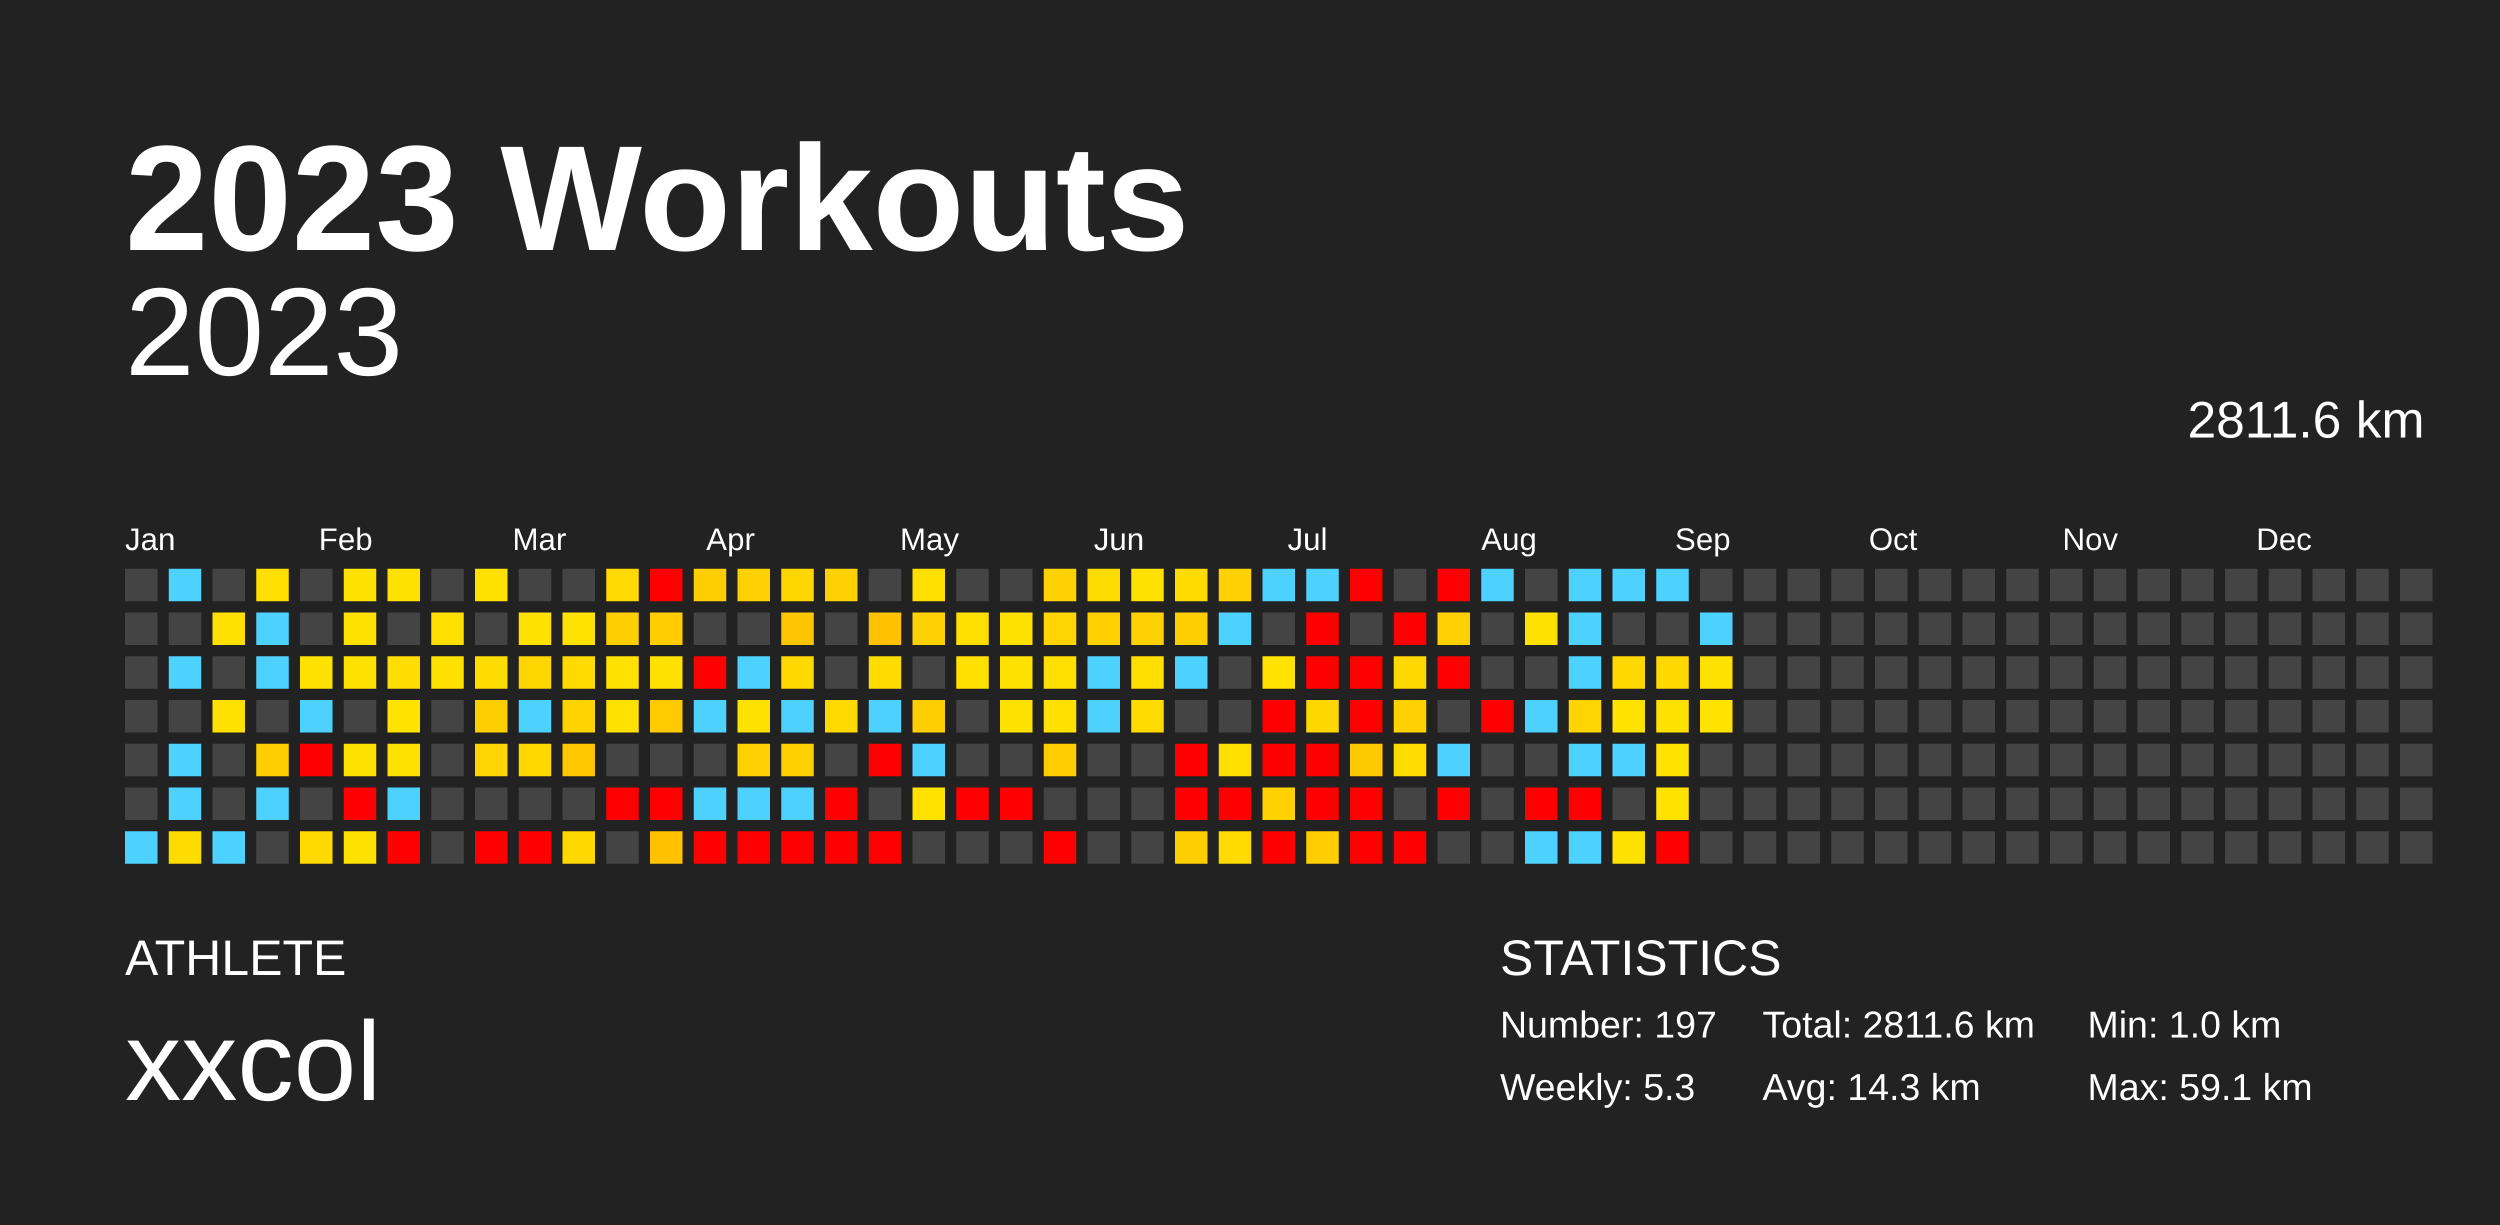
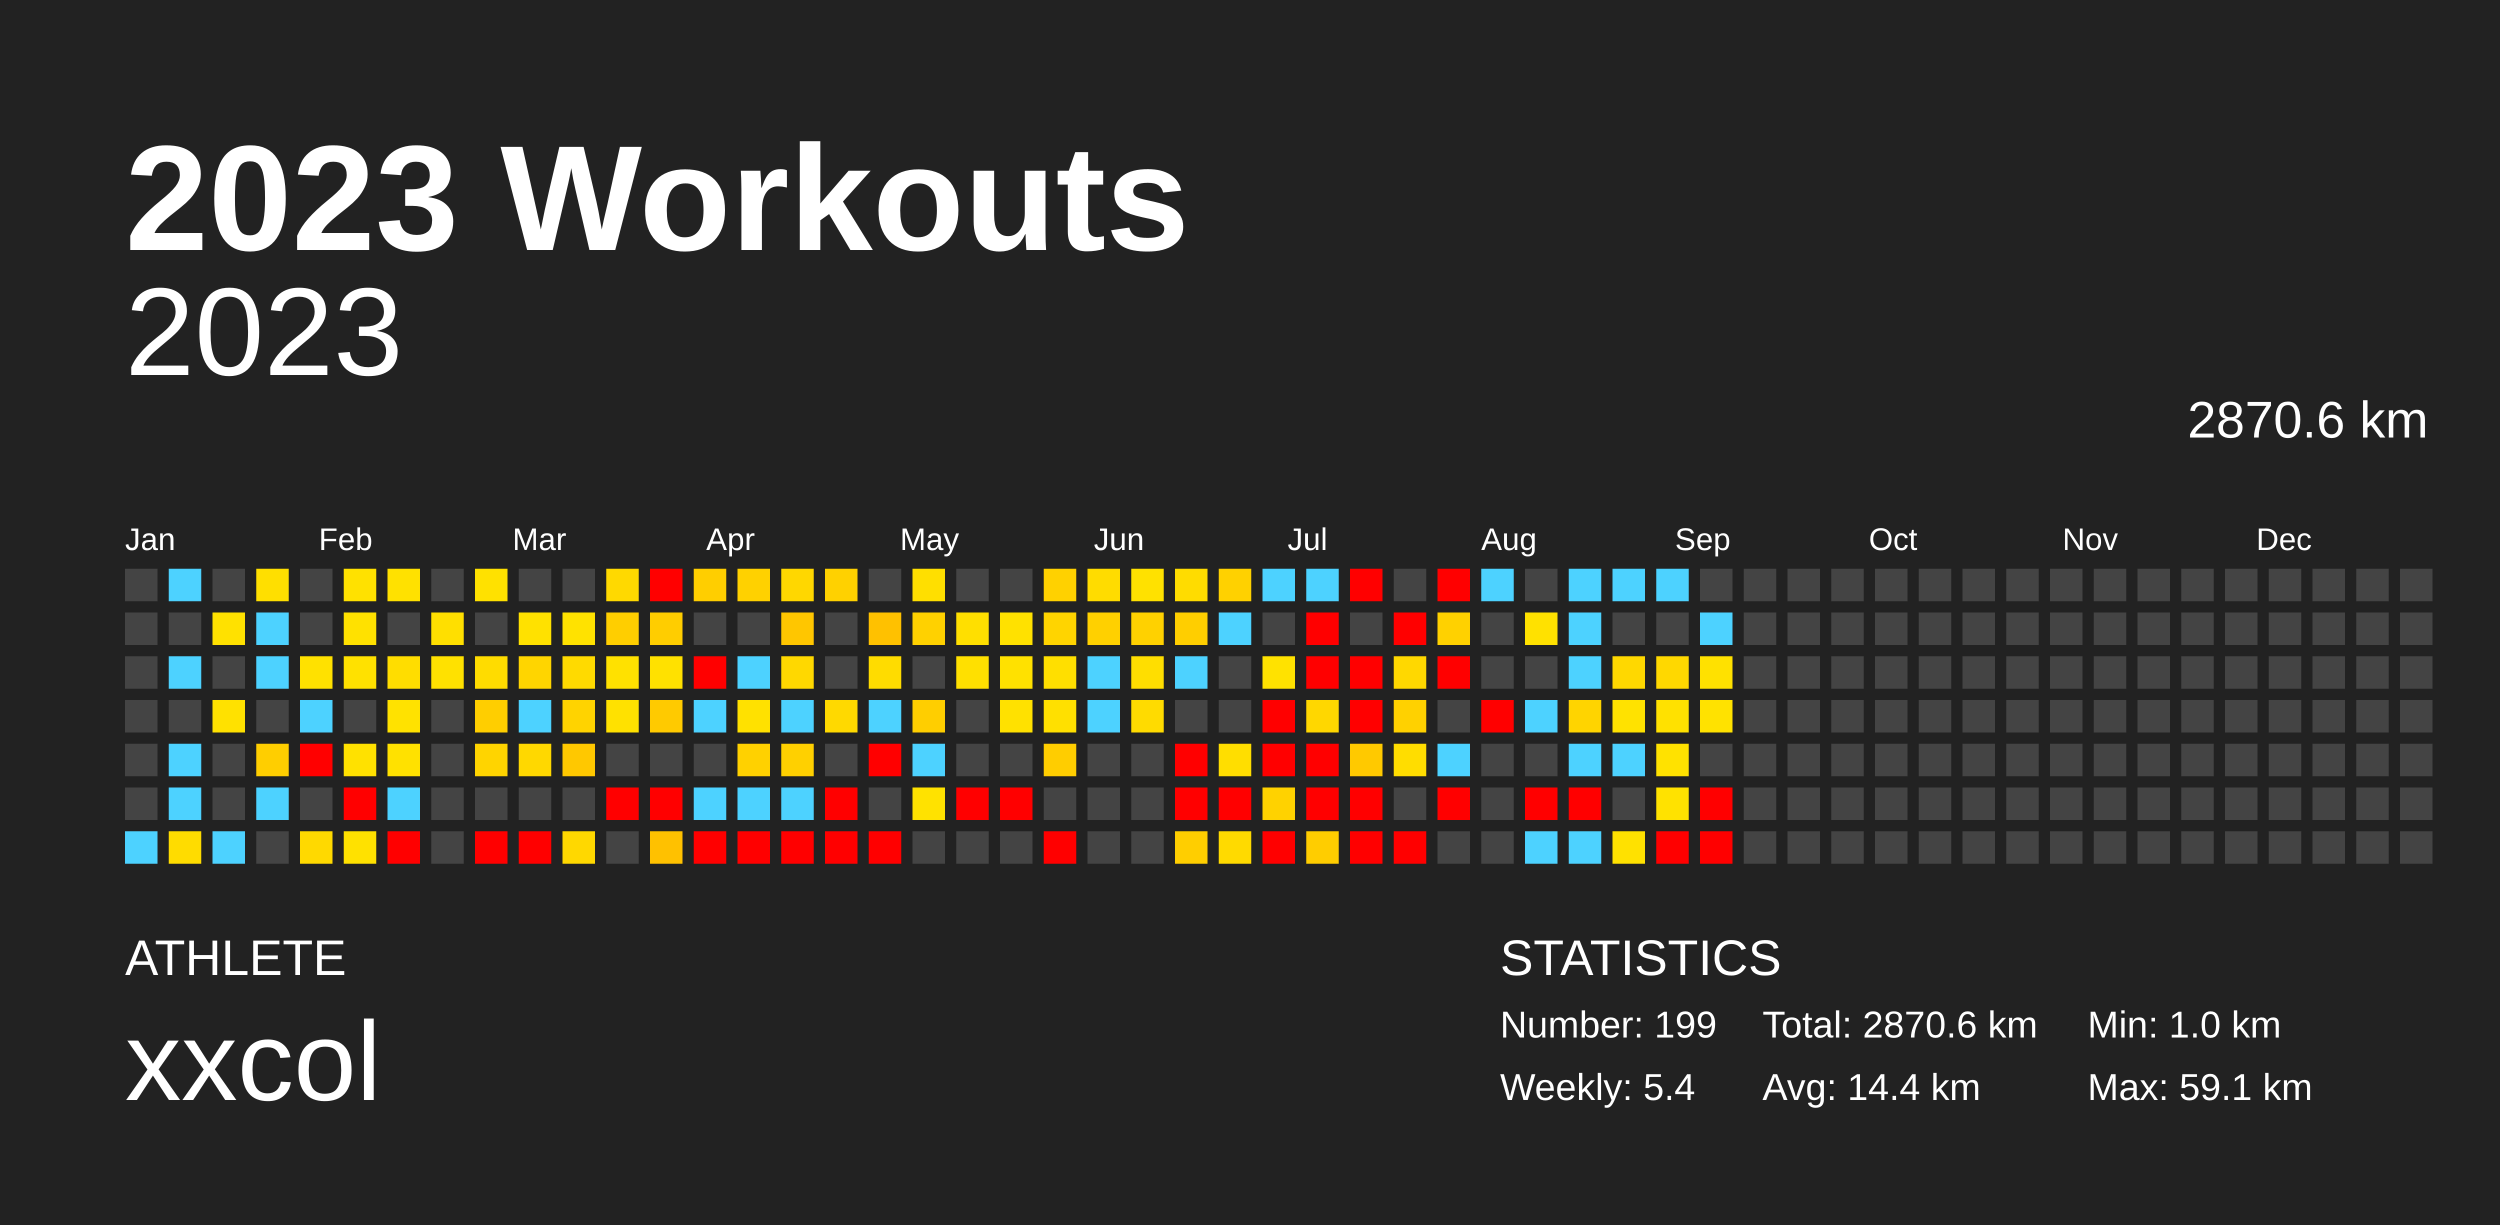
<svg xmlns="http://www.w3.org/2000/svg" baseProfile="full" height="98mm" version="1.1" viewBox="0,0,200,98" width="200mm">
  <defs />
  <rect fill="#222222" height="98" width="200" x="0" y="0" />
  <text fill="#FFFFFF" style="font-size:12px; font-family:Arial; font-weight:bold;" x="10" y="20">2023 Workouts</text>
  <text fill="#FFFFFF" style="font-size:4px; font-family:Arial" x="10" y="78">ATHLETE</text>
  <text fill="#FFFFFF" style="font-size:9px; font-family:Arial" x="10" y="88">xxcol</text>
  <text fill="#FFFFFF" style="font-size:4px; font-family:Arial" x="120" y="78">STATISTICS</text>
-   <text fill="#FFFFFF" style="font-size:3px; font-family:Arial" x="120" y="83">Number: 197</text>
-   <text fill="#FFFFFF" style="font-size:3px; font-family:Arial" x="120" y="88">Weekly: 5.3</text>
-   <text fill="#FFFFFF" style="font-size:3px; font-family:Arial" x="141" y="83">Total: 2811.6 km</text>
-   <text fill="#FFFFFF" style="font-size:3px; font-family:Arial" x="141" y="88">Avg: 14.3 km</text>
+   <text fill="#FFFFFF" style="font-size:3px; font-family:Arial" x="120" y="83">Number: 199</text>
+   <text fill="#FFFFFF" style="font-size:3px; font-family:Arial" x="120" y="88">Weekly: 5.4</text>
+   <text fill="#FFFFFF" style="font-size:3px; font-family:Arial" x="141" y="83">Total: 2870.6 km</text>
+   <text fill="#FFFFFF" style="font-size:3px; font-family:Arial" x="141" y="88">Avg: 14.4 km</text>
  <text fill="#FFFFFF" style="font-size:3px; font-family:Arial" x="167" y="83">Min: 1.0 km</text>
  <text fill="#FFFFFF" style="font-size:3px; font-family:Arial" x="167" y="88">Max: 59.1 km</text>
  <text alignment-baseline="hanging" fill="#FFFFFF" style="font-size:10.0px; font-family:Arial;" x="10" y="30">2023</text>
-   <text alignment-baseline="hanging" fill="#FFFFFF" style="font-size:4.125px; font-family:Arial;" x="175" y="35">2811.6 km</text>
+   <text alignment-baseline="hanging" fill="#FFFFFF" style="font-size:4.125px; font-family:Arial;" x="175" y="35">2870.6 km</text>
  <text fill="#FFFFFF" style="font-size:2.5px; font-family:Arial" x="10.0" y="44">Jan</text>
  <text fill="#FFFFFF" style="font-size:2.5px; font-family:Arial" x="25.5" y="44">Feb</text>
  <text fill="#FFFFFF" style="font-size:2.5px; font-family:Arial" x="41.0" y="44">Mar</text>
  <text fill="#FFFFFF" style="font-size:2.5px; font-family:Arial" x="56.5" y="44">Apr</text>
  <text fill="#FFFFFF" style="font-size:2.5px; font-family:Arial" x="72.0" y="44">May</text>
  <text fill="#FFFFFF" style="font-size:2.5px; font-family:Arial" x="87.5" y="44">Jun</text>
  <text fill="#FFFFFF" style="font-size:2.5px; font-family:Arial" x="103.0" y="44">Jul</text>
  <text fill="#FFFFFF" style="font-size:2.5px; font-family:Arial" x="118.5" y="44">Aug</text>
  <text fill="#FFFFFF" style="font-size:2.5px; font-family:Arial" x="134.0" y="44">Sep</text>
  <text fill="#FFFFFF" style="font-size:2.5px; font-family:Arial" x="149.5" y="44">Oct</text>
  <text fill="#FFFFFF" style="font-size:2.5px; font-family:Arial" x="165.0" y="44">Nov</text>
  <text fill="#FFFFFF" style="font-size:2.5px; font-family:Arial" x="180.5" y="44">Dec</text>
  <rect fill="#444444" height="2.6" width="2.6" x="10.0" y="45.5" />
  <rect fill="#444444" height="2.6" width="2.6" x="10.0" y="49.0" />
  <rect fill="#444444" height="2.6" width="2.6" x="10.0" y="52.5" />
  <rect fill="#444444" height="2.6" width="2.6" x="10.0" y="56.0" />
  <rect fill="#444444" height="2.6" width="2.6" x="10.0" y="59.5" />
  <rect fill="#444444" height="2.6" width="2.6" x="10.0" y="63.0" />
  <rect fill="#4dd2ff" height="2.6" width="2.6" x="10.0" y="66.5" />
  <rect fill="#4dd2ff" height="2.6" width="2.6" x="13.5" y="45.5" />
  <rect fill="#444444" height="2.6" width="2.6" x="13.5" y="49.0" />
  <rect fill="#4dd2ff" height="2.6" width="2.6" x="13.5" y="52.5" />
  <rect fill="#444444" height="2.6" width="2.6" x="13.5" y="56.0" />
  <rect fill="#4dd2ff" height="2.6" width="2.6" x="13.5" y="59.5" />
  <rect fill="#4dd2ff" height="2.6" width="2.6" x="13.5" y="63.0" />
  <rect fill="#ffdc00" height="2.6" width="2.6" x="13.5" y="66.5" />
  <rect fill="#444444" height="2.6" width="2.6" x="17.0" y="45.5" />
  <rect fill="#ffe100" height="2.6" width="2.6" x="17.0" y="49.0" />
  <rect fill="#444444" height="2.6" width="2.6" x="17.0" y="52.5" />
  <rect fill="#ffe100" height="2.6" width="2.6" x="17.0" y="56.0" />
  <rect fill="#444444" height="2.6" width="2.6" x="17.0" y="59.5" />
  <rect fill="#444444" height="2.6" width="2.6" x="17.0" y="63.0" />
  <rect fill="#4dd2ff" height="2.6" width="2.6" x="17.0" y="66.5" />
  <rect fill="#ffdf00" height="2.6" width="2.6" x="20.5" y="45.5" />
  <rect fill="#4dd2ff" height="2.6" width="2.6" x="20.5" y="49.0" />
  <rect fill="#4dd2ff" height="2.6" width="2.6" x="20.5" y="52.5" />
  <rect fill="#444444" height="2.6" width="2.6" x="20.5" y="56.0" />
  <rect fill="#ffce00" height="2.6" width="2.6" x="20.5" y="59.5" />
  <rect fill="#4dd2ff" height="2.6" width="2.6" x="20.5" y="63.0" />
  <rect fill="#444444" height="2.6" width="2.6" x="20.5" y="66.5" />
  <rect fill="#444444" height="2.6" width="2.6" x="24.0" y="45.5" />
  <rect fill="#444444" height="2.6" width="2.6" x="24.0" y="49.0" />
  <rect fill="#ffe100" height="2.6" width="2.6" x="24.0" y="52.5" />
  <rect fill="#4dd2ff" height="2.6" width="2.6" x="24.0" y="56.0" />
  <rect fill="red" height="2.6" width="2.6" x="24.0" y="59.5" />
  <rect fill="#444444" height="2.6" width="2.6" x="24.0" y="63.0" />
  <rect fill="#ffd900" height="2.6" width="2.6" x="24.0" y="66.5" />
  <rect fill="#ffe100" height="2.6" width="2.6" x="27.5" y="45.5" />
  <rect fill="#ffe100" height="2.6" width="2.6" x="27.5" y="49.0" />
  <rect fill="#ffe100" height="2.6" width="2.6" x="27.5" y="52.5" />
  <rect fill="#444444" height="2.6" width="2.6" x="27.5" y="56.0" />
  <rect fill="#ffe100" height="2.6" width="2.6" x="27.5" y="59.5" />
  <rect fill="red" height="2.6" width="2.6" x="27.5" y="63.0" />
  <rect fill="#ffe100" height="2.6" width="2.6" x="27.5" y="66.5" />
  <rect fill="#ffe100" height="2.6" width="2.6" x="31.0" y="45.5" />
  <rect fill="#444444" height="2.6" width="2.6" x="31.0" y="49.0" />
  <rect fill="#ffdd00" height="2.6" width="2.6" x="31.0" y="52.5" />
  <rect fill="#ffe200" height="2.6" width="2.6" x="31.0" y="56.0" />
  <rect fill="#ffe100" height="2.6" width="2.6" x="31.0" y="59.5" />
  <rect fill="#4dd2ff" height="2.6" width="2.6" x="31.0" y="63.0" />
  <rect fill="red" height="2.6" width="2.6" x="31.0" y="66.5" />
  <rect fill="#444444" height="2.6" width="2.6" x="34.5" y="45.5" />
  <rect fill="#ffdf00" height="2.6" width="2.6" x="34.5" y="49.0" />
  <rect fill="#ffe100" height="2.6" width="2.6" x="34.5" y="52.5" />
  <rect fill="#444444" height="2.6" width="2.6" x="34.5" y="56.0" />
  <rect fill="#444444" height="2.6" width="2.6" x="34.5" y="59.5" />
  <rect fill="#444444" height="2.6" width="2.6" x="34.5" y="63.0" />
  <rect fill="#444444" height="2.6" width="2.6" x="34.5" y="66.5" />
  <rect fill="#ffe100" height="2.6" width="2.6" x="38.0" y="45.5" />
  <rect fill="#444444" height="2.6" width="2.6" x="38.0" y="49.0" />
  <rect fill="#ffdc00" height="2.6" width="2.6" x="38.0" y="52.5" />
  <rect fill="#ffce00" height="2.6" width="2.6" x="38.0" y="56.0" />
  <rect fill="#ffd400" height="2.6" width="2.6" x="38.0" y="59.5" />
  <rect fill="#444444" height="2.6" width="2.6" x="38.0" y="63.0" />
  <rect fill="red" height="2.6" width="2.6" x="38.0" y="66.5" />
  <rect fill="#444444" height="2.6" width="2.6" x="41.5" y="45.5" />
  <rect fill="#ffe100" height="2.6" width="2.6" x="41.5" y="49.0" />
  <rect fill="#ffd500" height="2.6" width="2.6" x="41.5" y="52.5" />
  <rect fill="#4dd2ff" height="2.6" width="2.6" x="41.5" y="56.0" />
  <rect fill="#ffd800" height="2.6" width="2.6" x="41.5" y="59.5" />
  <rect fill="#444444" height="2.6" width="2.6" x="41.5" y="63.0" />
  <rect fill="red" height="2.6" width="2.6" x="41.5" y="66.5" />
  <rect fill="#444444" height="2.6" width="2.6" x="45.0" y="45.5" />
  <rect fill="#ffe200" height="2.6" width="2.6" x="45.0" y="49.0" />
  <rect fill="#ffda00" height="2.6" width="2.6" x="45.0" y="52.5" />
  <rect fill="#ffd300" height="2.6" width="2.6" x="45.0" y="56.0" />
  <rect fill="#ffc800" height="2.6" width="2.6" x="45.0" y="59.5" />
  <rect fill="#444444" height="2.6" width="2.6" x="45.0" y="63.0" />
  <rect fill="#ffd800" height="2.6" width="2.6" x="45.0" y="66.5" />
  <rect fill="#ffd900" height="2.6" width="2.6" x="48.5" y="45.5" />
  <rect fill="#ffce00" height="2.6" width="2.6" x="48.5" y="49.0" />
  <rect fill="#ffe100" height="2.6" width="2.6" x="48.5" y="52.5" />
  <rect fill="#ffe100" height="2.6" width="2.6" x="48.5" y="56.0" />
  <rect fill="#444444" height="2.6" width="2.6" x="48.5" y="59.5" />
  <rect fill="red" height="2.6" width="2.6" x="48.5" y="63.0" />
  <rect fill="#444444" height="2.6" width="2.6" x="48.5" y="66.5" />
  <rect fill="red" height="2.6" width="2.6" x="52.0" y="45.5" />
  <rect fill="#ffcd00" height="2.6" width="2.6" x="52.0" y="49.0" />
  <rect fill="#ffe100" height="2.6" width="2.6" x="52.0" y="52.5" />
  <rect fill="#ffca00" height="2.6" width="2.6" x="52.0" y="56.0" />
  <rect fill="#444444" height="2.6" width="2.6" x="52.0" y="59.5" />
  <rect fill="red" height="2.6" width="2.6" x="52.0" y="63.0" />
  <rect fill="#ffc100" height="2.6" width="2.6" x="52.0" y="66.5" />
  <rect fill="#ffce00" height="2.6" width="2.6" x="55.5" y="45.5" />
  <rect fill="#444444" height="2.6" width="2.6" x="55.5" y="49.0" />
  <rect fill="red" height="2.6" width="2.6" x="55.5" y="52.5" />
  <rect fill="#4dd2ff" height="2.6" width="2.6" x="55.5" y="56.0" />
  <rect fill="#444444" height="2.6" width="2.6" x="55.5" y="59.5" />
  <rect fill="#4dd2ff" height="2.6" width="2.6" x="55.5" y="63.0" />
  <rect fill="red" height="2.6" width="2.6" x="55.5" y="66.5" />
  <rect fill="#ffd100" height="2.6" width="2.6" x="59.0" y="45.5" />
  <rect fill="#444444" height="2.6" width="2.6" x="59.0" y="49.0" />
  <rect fill="#4dd2ff" height="2.6" width="2.6" x="59.0" y="52.5" />
  <rect fill="#ffe100" height="2.6" width="2.6" x="59.0" y="56.0" />
  <rect fill="#ffd100" height="2.6" width="2.6" x="59.0" y="59.5" />
  <rect fill="#4dd2ff" height="2.6" width="2.6" x="59.0" y="63.0" />
  <rect fill="red" height="2.6" width="2.6" x="59.0" y="66.5" />
  <rect fill="#ffd700" height="2.6" width="2.6" x="62.5" y="45.5" />
  <rect fill="#ffc600" height="2.6" width="2.6" x="62.5" y="49.0" />
  <rect fill="#ffd800" height="2.6" width="2.6" x="62.5" y="52.5" />
  <rect fill="#4dd2ff" height="2.6" width="2.6" x="62.5" y="56.0" />
  <rect fill="#ffd000" height="2.6" width="2.6" x="62.5" y="59.5" />
  <rect fill="#4dd2ff" height="2.6" width="2.6" x="62.5" y="63.0" />
  <rect fill="red" height="2.6" width="2.6" x="62.5" y="66.5" />
  <rect fill="#ffd100" height="2.6" width="2.6" x="66.0" y="45.5" />
  <rect fill="#444444" height="2.6" width="2.6" x="66.0" y="49.0" />
  <rect fill="#444444" height="2.6" width="2.6" x="66.0" y="52.5" />
  <rect fill="#ffd900" height="2.6" width="2.6" x="66.0" y="56.0" />
  <rect fill="#444444" height="2.6" width="2.6" x="66.0" y="59.5" />
  <rect fill="red" height="2.6" width="2.6" x="66.0" y="63.0" />
  <rect fill="red" height="2.6" width="2.6" x="66.0" y="66.5" />
  <rect fill="#444444" height="2.6" width="2.6" x="69.5" y="45.5" />
  <rect fill="#ffc100" height="2.6" width="2.6" x="69.5" y="49.0" />
  <rect fill="#ffdc00" height="2.6" width="2.6" x="69.5" y="52.5" />
  <rect fill="#4dd2ff" height="2.6" width="2.6" x="69.5" y="56.0" />
  <rect fill="red" height="2.6" width="2.6" x="69.5" y="59.5" />
  <rect fill="#444444" height="2.6" width="2.6" x="69.5" y="63.0" />
  <rect fill="red" height="2.6" width="2.6" x="69.5" y="66.5" />
  <rect fill="#ffdf00" height="2.6" width="2.6" x="73.0" y="45.5" />
  <rect fill="#ffd100" height="2.6" width="2.6" x="73.0" y="49.0" />
  <rect fill="#444444" height="2.6" width="2.6" x="73.0" y="52.5" />
  <rect fill="#ffce00" height="2.6" width="2.6" x="73.0" y="56.0" />
  <rect fill="#4dd2ff" height="2.6" width="2.6" x="73.0" y="59.5" />
  <rect fill="#ffe200" height="2.6" width="2.6" x="73.0" y="63.0" />
  <rect fill="#444444" height="2.6" width="2.6" x="73.0" y="66.5" />
  <rect fill="#444444" height="2.6" width="2.6" x="76.5" y="45.5" />
  <rect fill="#ffdf00" height="2.6" width="2.6" x="76.5" y="49.0" />
  <rect fill="#ffe000" height="2.6" width="2.6" x="76.5" y="52.5" />
  <rect fill="#444444" height="2.6" width="2.6" x="76.5" y="56.0" />
  <rect fill="#444444" height="2.6" width="2.6" x="76.5" y="59.5" />
  <rect fill="red" height="2.6" width="2.6" x="76.5" y="63.0" />
  <rect fill="#444444" height="2.6" width="2.6" x="76.5" y="66.5" />
  <rect fill="#444444" height="2.6" width="2.6" x="80.0" y="45.5" />
  <rect fill="#ffe100" height="2.6" width="2.6" x="80.0" y="49.0" />
  <rect fill="#ffe100" height="2.6" width="2.6" x="80.0" y="52.5" />
  <rect fill="#ffe100" height="2.6" width="2.6" x="80.0" y="56.0" />
  <rect fill="#444444" height="2.6" width="2.6" x="80.0" y="59.5" />
  <rect fill="red" height="2.6" width="2.6" x="80.0" y="63.0" />
  <rect fill="#444444" height="2.6" width="2.6" x="80.0" y="66.5" />
  <rect fill="#ffd100" height="2.6" width="2.6" x="83.5" y="45.5" />
  <rect fill="#ffd400" height="2.6" width="2.6" x="83.5" y="49.0" />
  <rect fill="#ffdf00" height="2.6" width="2.6" x="83.5" y="52.5" />
  <rect fill="#ffe000" height="2.6" width="2.6" x="83.5" y="56.0" />
  <rect fill="#ffcd00" height="2.6" width="2.6" x="83.5" y="59.5" />
  <rect fill="#444444" height="2.6" width="2.6" x="83.5" y="63.0" />
  <rect fill="red" height="2.6" width="2.6" x="83.5" y="66.5" />
  <rect fill="#ffdc00" height="2.6" width="2.6" x="87.0" y="45.5" />
  <rect fill="#ffd000" height="2.6" width="2.6" x="87.0" y="49.0" />
  <rect fill="#4dd2ff" height="2.6" width="2.6" x="87.0" y="52.5" />
  <rect fill="#4dd2ff" height="2.6" width="2.6" x="87.0" y="56.0" />
  <rect fill="#444444" height="2.6" width="2.6" x="87.0" y="59.5" />
  <rect fill="#444444" height="2.6" width="2.6" x="87.0" y="63.0" />
  <rect fill="#444444" height="2.6" width="2.6" x="87.0" y="66.5" />
  <rect fill="#ffe100" height="2.6" width="2.6" x="90.5" y="45.5" />
  <rect fill="#ffd100" height="2.6" width="2.6" x="90.5" y="49.0" />
  <rect fill="#ffde00" height="2.6" width="2.6" x="90.5" y="52.5" />
  <rect fill="#ffdb00" height="2.6" width="2.6" x="90.5" y="56.0" />
  <rect fill="#444444" height="2.6" width="2.6" x="90.5" y="59.5" />
  <rect fill="#444444" height="2.6" width="2.6" x="90.5" y="63.0" />
  <rect fill="#444444" height="2.6" width="2.6" x="90.5" y="66.5" />
  <rect fill="#ffdc00" height="2.6" width="2.6" x="94.0" y="45.5" />
  <rect fill="#ffce00" height="2.6" width="2.6" x="94.0" y="49.0" />
  <rect fill="#4dd2ff" height="2.6" width="2.6" x="94.0" y="52.5" />
  <rect fill="#444444" height="2.6" width="2.6" x="94.0" y="56.0" />
  <rect fill="red" height="2.6" width="2.6" x="94.0" y="59.5" />
  <rect fill="red" height="2.6" width="2.6" x="94.0" y="63.0" />
  <rect fill="#ffce00" height="2.6" width="2.6" x="94.0" y="66.5" />
  <rect fill="#ffd100" height="2.6" width="2.6" x="97.5" y="45.5" />
  <rect fill="#4dd2ff" height="2.6" width="2.6" x="97.5" y="49.0" />
  <rect fill="#444444" height="2.6" width="2.6" x="97.5" y="52.5" />
  <rect fill="#444444" height="2.6" width="2.6" x="97.5" y="56.0" />
  <rect fill="#ffde00" height="2.6" width="2.6" x="97.5" y="59.5" />
  <rect fill="red" height="2.6" width="2.6" x="97.5" y="63.0" />
  <rect fill="#ffda00" height="2.6" width="2.6" x="97.5" y="66.5" />
  <rect fill="#4dd2ff" height="2.6" width="2.6" x="101.0" y="45.5" />
  <rect fill="#444444" height="2.6" width="2.6" x="101.0" y="49.0" />
  <rect fill="#ffe200" height="2.6" width="2.6" x="101.0" y="52.5" />
  <rect fill="red" height="2.6" width="2.6" x="101.0" y="56.0" />
  <rect fill="red" height="2.6" width="2.6" x="101.0" y="59.5" />
  <rect fill="#ffd200" height="2.6" width="2.6" x="101.0" y="63.0" />
  <rect fill="red" height="2.6" width="2.6" x="101.0" y="66.5" />
  <rect fill="#4dd2ff" height="2.6" width="2.6" x="104.5" y="45.5" />
  <rect fill="red" height="2.6" width="2.6" x="104.5" y="49.0" />
  <rect fill="red" height="2.6" width="2.6" x="104.5" y="52.5" />
  <rect fill="#ffd700" height="2.6" width="2.6" x="104.5" y="56.0" />
  <rect fill="red" height="2.6" width="2.6" x="104.5" y="59.5" />
  <rect fill="red" height="2.6" width="2.6" x="104.5" y="63.0" />
  <rect fill="#ffcd00" height="2.6" width="2.6" x="104.5" y="66.5" />
  <rect fill="red" height="2.6" width="2.6" x="108.0" y="45.5" />
  <rect fill="#444444" height="2.6" width="2.6" x="108.0" y="49.0" />
  <rect fill="red" height="2.6" width="2.6" x="108.0" y="52.5" />
  <rect fill="red" height="2.6" width="2.6" x="108.0" y="56.0" />
  <rect fill="#ffc900" height="2.6" width="2.6" x="108.0" y="59.5" />
  <rect fill="red" height="2.6" width="2.6" x="108.0" y="63.0" />
  <rect fill="red" height="2.6" width="2.6" x="108.0" y="66.5" />
  <rect fill="#444444" height="2.6" width="2.6" x="111.5" y="45.5" />
  <rect fill="red" height="2.6" width="2.6" x="111.5" y="49.0" />
  <rect fill="#ffd800" height="2.6" width="2.6" x="111.5" y="52.5" />
  <rect fill="#ffd100" height="2.6" width="2.6" x="111.5" y="56.0" />
  <rect fill="#ffdd00" height="2.6" width="2.6" x="111.5" y="59.5" />
  <rect fill="#444444" height="2.6" width="2.6" x="111.5" y="63.0" />
  <rect fill="red" height="2.6" width="2.6" x="111.5" y="66.5" />
  <rect fill="red" height="2.6" width="2.6" x="115.0" y="45.5" />
  <rect fill="#ffd100" height="2.6" width="2.6" x="115.0" y="49.0" />
  <rect fill="red" height="2.6" width="2.6" x="115.0" y="52.5" />
  <rect fill="#444444" height="2.6" width="2.6" x="115.0" y="56.0" />
  <rect fill="#4dd2ff" height="2.6" width="2.6" x="115.0" y="59.5" />
  <rect fill="red" height="2.6" width="2.6" x="115.0" y="63.0" />
  <rect fill="#444444" height="2.6" width="2.6" x="115.0" y="66.5" />
  <rect fill="#4dd2ff" height="2.6" width="2.6" x="118.5" y="45.5" />
  <rect fill="#444444" height="2.6" width="2.6" x="118.5" y="49.0" />
  <rect fill="#444444" height="2.6" width="2.6" x="118.5" y="52.5" />
  <rect fill="red" height="2.6" width="2.6" x="118.5" y="56.0" />
  <rect fill="#444444" height="2.6" width="2.6" x="118.5" y="59.5" />
  <rect fill="#444444" height="2.6" width="2.6" x="118.5" y="63.0" />
  <rect fill="#444444" height="2.6" width="2.6" x="118.5" y="66.5" />
  <rect fill="#444444" height="2.6" width="2.6" x="122.0" y="45.5" />
  <rect fill="#ffe100" height="2.6" width="2.6" x="122.0" y="49.0" />
  <rect fill="#444444" height="2.6" width="2.6" x="122.0" y="52.5" />
  <rect fill="#4dd2ff" height="2.6" width="2.6" x="122.0" y="56.0" />
  <rect fill="#444444" height="2.6" width="2.6" x="122.0" y="59.5" />
  <rect fill="red" height="2.6" width="2.6" x="122.0" y="63.0" />
  <rect fill="#4dd2ff" height="2.6" width="2.6" x="122.0" y="66.5" />
  <rect fill="#4dd2ff" height="2.6" width="2.6" x="125.5" y="45.5" />
  <rect fill="#4dd2ff" height="2.6" width="2.6" x="125.5" y="49.0" />
  <rect fill="#4dd2ff" height="2.6" width="2.6" x="125.5" y="52.5" />
  <rect fill="#ffd400" height="2.6" width="2.6" x="125.5" y="56.0" />
  <rect fill="#4dd2ff" height="2.6" width="2.6" x="125.5" y="59.5" />
  <rect fill="red" height="2.6" width="2.6" x="125.5" y="63.0" />
  <rect fill="#4dd2ff" height="2.6" width="2.6" x="125.5" y="66.5" />
  <rect fill="#4dd2ff" height="2.6" width="2.6" x="129.0" y="45.5" />
  <rect fill="#444444" height="2.6" width="2.6" x="129.0" y="49.0" />
  <rect fill="#ffd800" height="2.6" width="2.6" x="129.0" y="52.5" />
  <rect fill="#ffe200" height="2.6" width="2.6" x="129.0" y="56.0" />
  <rect fill="#4dd2ff" height="2.6" width="2.6" x="129.0" y="59.5" />
  <rect fill="#444444" height="2.6" width="2.6" x="129.0" y="63.0" />
  <rect fill="#ffe100" height="2.6" width="2.6" x="129.0" y="66.5" />
  <rect fill="#4dd2ff" height="2.6" width="2.6" x="132.5" y="45.5" />
  <rect fill="#444444" height="2.6" width="2.6" x="132.5" y="49.0" />
  <rect fill="#ffd800" height="2.6" width="2.6" x="132.5" y="52.5" />
  <rect fill="#ffe100" height="2.6" width="2.6" x="132.5" y="56.0" />
  <rect fill="#ffe200" height="2.6" width="2.6" x="132.5" y="59.5" />
  <rect fill="#ffe200" height="2.6" width="2.6" x="132.5" y="63.0" />
  <rect fill="red" height="2.6" width="2.6" x="132.5" y="66.5" />
  <rect fill="#444444" height="2.6" width="2.6" x="136.0" y="45.5" />
  <rect fill="#4dd2ff" height="2.6" width="2.6" x="136.0" y="49.0" />
  <rect fill="#ffe100" height="2.6" width="2.6" x="136.0" y="52.5" />
  <rect fill="#ffe200" height="2.6" width="2.6" x="136.0" y="56.0" />
  <rect fill="#444444" height="2.6" width="2.6" x="136.0" y="59.5" />
-   <rect fill="#444444" height="2.6" width="2.6" x="136.0" y="63.0" />
-   <rect fill="#444444" height="2.6" width="2.6" x="136.0" y="66.5" />
+   <rect fill="red" height="2.6" width="2.6" x="136.0" y="63.0" />
+   <rect fill="red" height="2.6" width="2.6" x="136.0" y="66.5" />
  <rect fill="#444444" height="2.6" width="2.6" x="139.5" y="45.5" />
  <rect fill="#444444" height="2.6" width="2.6" x="139.5" y="49.0" />
  <rect fill="#444444" height="2.6" width="2.6" x="139.5" y="52.5" />
  <rect fill="#444444" height="2.6" width="2.6" x="139.5" y="56.0" />
  <rect fill="#444444" height="2.6" width="2.6" x="139.5" y="59.5" />
  <rect fill="#444444" height="2.6" width="2.6" x="139.5" y="63.0" />
  <rect fill="#444444" height="2.6" width="2.6" x="139.5" y="66.5" />
  <rect fill="#444444" height="2.6" width="2.6" x="143.0" y="45.5" />
  <rect fill="#444444" height="2.6" width="2.6" x="143.0" y="49.0" />
  <rect fill="#444444" height="2.6" width="2.6" x="143.0" y="52.5" />
  <rect fill="#444444" height="2.6" width="2.6" x="143.0" y="56.0" />
  <rect fill="#444444" height="2.6" width="2.6" x="143.0" y="59.5" />
  <rect fill="#444444" height="2.6" width="2.6" x="143.0" y="63.0" />
  <rect fill="#444444" height="2.6" width="2.6" x="143.0" y="66.5" />
  <rect fill="#444444" height="2.6" width="2.6" x="146.5" y="45.5" />
  <rect fill="#444444" height="2.6" width="2.6" x="146.5" y="49.0" />
  <rect fill="#444444" height="2.6" width="2.6" x="146.5" y="52.5" />
  <rect fill="#444444" height="2.6" width="2.6" x="146.5" y="56.0" />
  <rect fill="#444444" height="2.6" width="2.6" x="146.5" y="59.5" />
  <rect fill="#444444" height="2.6" width="2.6" x="146.5" y="63.0" />
  <rect fill="#444444" height="2.6" width="2.6" x="146.5" y="66.5" />
  <rect fill="#444444" height="2.6" width="2.6" x="150.0" y="45.5" />
  <rect fill="#444444" height="2.6" width="2.6" x="150.0" y="49.0" />
  <rect fill="#444444" height="2.6" width="2.6" x="150.0" y="52.5" />
  <rect fill="#444444" height="2.6" width="2.6" x="150.0" y="56.0" />
  <rect fill="#444444" height="2.6" width="2.6" x="150.0" y="59.5" />
  <rect fill="#444444" height="2.6" width="2.6" x="150.0" y="63.0" />
  <rect fill="#444444" height="2.6" width="2.6" x="150.0" y="66.5" />
  <rect fill="#444444" height="2.6" width="2.6" x="153.5" y="45.5" />
  <rect fill="#444444" height="2.6" width="2.6" x="153.5" y="49.0" />
  <rect fill="#444444" height="2.6" width="2.6" x="153.5" y="52.5" />
  <rect fill="#444444" height="2.6" width="2.6" x="153.5" y="56.0" />
  <rect fill="#444444" height="2.6" width="2.6" x="153.5" y="59.5" />
  <rect fill="#444444" height="2.6" width="2.6" x="153.5" y="63.0" />
  <rect fill="#444444" height="2.6" width="2.6" x="153.5" y="66.5" />
  <rect fill="#444444" height="2.6" width="2.6" x="157.0" y="45.5" />
  <rect fill="#444444" height="2.6" width="2.6" x="157.0" y="49.0" />
  <rect fill="#444444" height="2.6" width="2.6" x="157.0" y="52.5" />
  <rect fill="#444444" height="2.6" width="2.6" x="157.0" y="56.0" />
  <rect fill="#444444" height="2.6" width="2.6" x="157.0" y="59.5" />
  <rect fill="#444444" height="2.6" width="2.6" x="157.0" y="63.0" />
  <rect fill="#444444" height="2.6" width="2.6" x="157.0" y="66.5" />
  <rect fill="#444444" height="2.6" width="2.6" x="160.5" y="45.5" />
  <rect fill="#444444" height="2.6" width="2.6" x="160.5" y="49.0" />
  <rect fill="#444444" height="2.6" width="2.6" x="160.5" y="52.5" />
  <rect fill="#444444" height="2.6" width="2.6" x="160.5" y="56.0" />
  <rect fill="#444444" height="2.6" width="2.6" x="160.5" y="59.5" />
  <rect fill="#444444" height="2.6" width="2.6" x="160.5" y="63.0" />
  <rect fill="#444444" height="2.6" width="2.6" x="160.5" y="66.5" />
  <rect fill="#444444" height="2.6" width="2.6" x="164.0" y="45.5" />
  <rect fill="#444444" height="2.6" width="2.6" x="164.0" y="49.0" />
  <rect fill="#444444" height="2.6" width="2.6" x="164.0" y="52.5" />
  <rect fill="#444444" height="2.6" width="2.6" x="164.0" y="56.0" />
  <rect fill="#444444" height="2.6" width="2.6" x="164.0" y="59.5" />
  <rect fill="#444444" height="2.6" width="2.6" x="164.0" y="63.0" />
  <rect fill="#444444" height="2.6" width="2.6" x="164.0" y="66.5" />
  <rect fill="#444444" height="2.6" width="2.6" x="167.5" y="45.5" />
  <rect fill="#444444" height="2.6" width="2.6" x="167.5" y="49.0" />
  <rect fill="#444444" height="2.6" width="2.6" x="167.5" y="52.5" />
  <rect fill="#444444" height="2.6" width="2.6" x="167.5" y="56.0" />
  <rect fill="#444444" height="2.6" width="2.6" x="167.5" y="59.5" />
  <rect fill="#444444" height="2.6" width="2.6" x="167.5" y="63.0" />
  <rect fill="#444444" height="2.6" width="2.6" x="167.5" y="66.5" />
  <rect fill="#444444" height="2.6" width="2.6" x="171.0" y="45.5" />
  <rect fill="#444444" height="2.6" width="2.6" x="171.0" y="49.0" />
  <rect fill="#444444" height="2.6" width="2.6" x="171.0" y="52.5" />
  <rect fill="#444444" height="2.6" width="2.6" x="171.0" y="56.0" />
  <rect fill="#444444" height="2.6" width="2.6" x="171.0" y="59.5" />
  <rect fill="#444444" height="2.6" width="2.6" x="171.0" y="63.0" />
  <rect fill="#444444" height="2.6" width="2.6" x="171.0" y="66.5" />
  <rect fill="#444444" height="2.6" width="2.6" x="174.5" y="45.5" />
  <rect fill="#444444" height="2.6" width="2.6" x="174.5" y="49.0" />
  <rect fill="#444444" height="2.6" width="2.6" x="174.5" y="52.5" />
  <rect fill="#444444" height="2.6" width="2.6" x="174.5" y="56.0" />
  <rect fill="#444444" height="2.6" width="2.6" x="174.5" y="59.5" />
  <rect fill="#444444" height="2.6" width="2.6" x="174.5" y="63.0" />
  <rect fill="#444444" height="2.6" width="2.6" x="174.5" y="66.5" />
  <rect fill="#444444" height="2.6" width="2.6" x="178.0" y="45.5" />
  <rect fill="#444444" height="2.6" width="2.6" x="178.0" y="49.0" />
  <rect fill="#444444" height="2.6" width="2.6" x="178.0" y="52.5" />
  <rect fill="#444444" height="2.6" width="2.6" x="178.0" y="56.0" />
  <rect fill="#444444" height="2.6" width="2.6" x="178.0" y="59.5" />
  <rect fill="#444444" height="2.6" width="2.6" x="178.0" y="63.0" />
  <rect fill="#444444" height="2.6" width="2.6" x="178.0" y="66.5" />
  <rect fill="#444444" height="2.6" width="2.6" x="181.5" y="45.5" />
  <rect fill="#444444" height="2.6" width="2.6" x="181.5" y="49.0" />
  <rect fill="#444444" height="2.6" width="2.6" x="181.5" y="52.5" />
  <rect fill="#444444" height="2.6" width="2.6" x="181.5" y="56.0" />
  <rect fill="#444444" height="2.6" width="2.6" x="181.5" y="59.5" />
  <rect fill="#444444" height="2.6" width="2.6" x="181.5" y="63.0" />
  <rect fill="#444444" height="2.6" width="2.6" x="181.5" y="66.5" />
  <rect fill="#444444" height="2.6" width="2.6" x="185.0" y="45.5" />
  <rect fill="#444444" height="2.6" width="2.6" x="185.0" y="49.0" />
  <rect fill="#444444" height="2.6" width="2.6" x="185.0" y="52.5" />
  <rect fill="#444444" height="2.6" width="2.6" x="185.0" y="56.0" />
  <rect fill="#444444" height="2.6" width="2.6" x="185.0" y="59.5" />
  <rect fill="#444444" height="2.6" width="2.6" x="185.0" y="63.0" />
  <rect fill="#444444" height="2.6" width="2.6" x="185.0" y="66.5" />
  <rect fill="#444444" height="2.6" width="2.6" x="188.5" y="45.5" />
  <rect fill="#444444" height="2.6" width="2.6" x="188.5" y="49.0" />
  <rect fill="#444444" height="2.6" width="2.6" x="188.5" y="52.5" />
  <rect fill="#444444" height="2.6" width="2.6" x="188.5" y="56.0" />
  <rect fill="#444444" height="2.6" width="2.6" x="188.5" y="59.5" />
  <rect fill="#444444" height="2.6" width="2.6" x="188.5" y="63.0" />
  <rect fill="#444444" height="2.6" width="2.6" x="188.5" y="66.5" />
  <rect fill="#444444" height="2.6" width="2.6" x="192.0" y="45.5" />
  <rect fill="#444444" height="2.6" width="2.6" x="192.0" y="49.0" />
  <rect fill="#444444" height="2.6" width="2.6" x="192.0" y="52.5" />
  <rect fill="#444444" height="2.6" width="2.6" x="192.0" y="56.0" />
  <rect fill="#444444" height="2.6" width="2.6" x="192.0" y="59.5" />
  <rect fill="#444444" height="2.6" width="2.6" x="192.0" y="63.0" />
  <rect fill="#444444" height="2.6" width="2.6" x="192.0" y="66.5" />
</svg>
